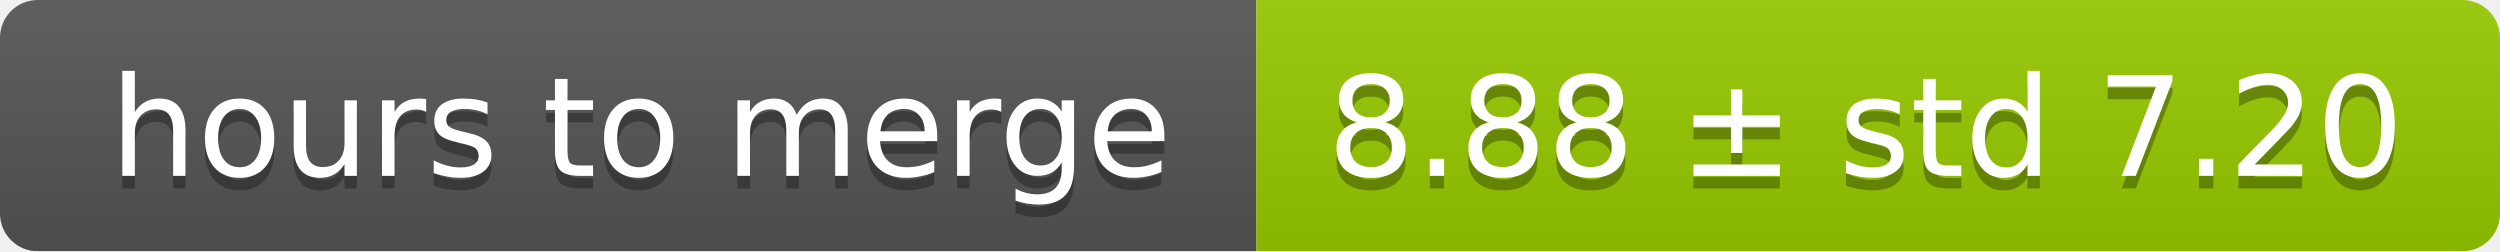
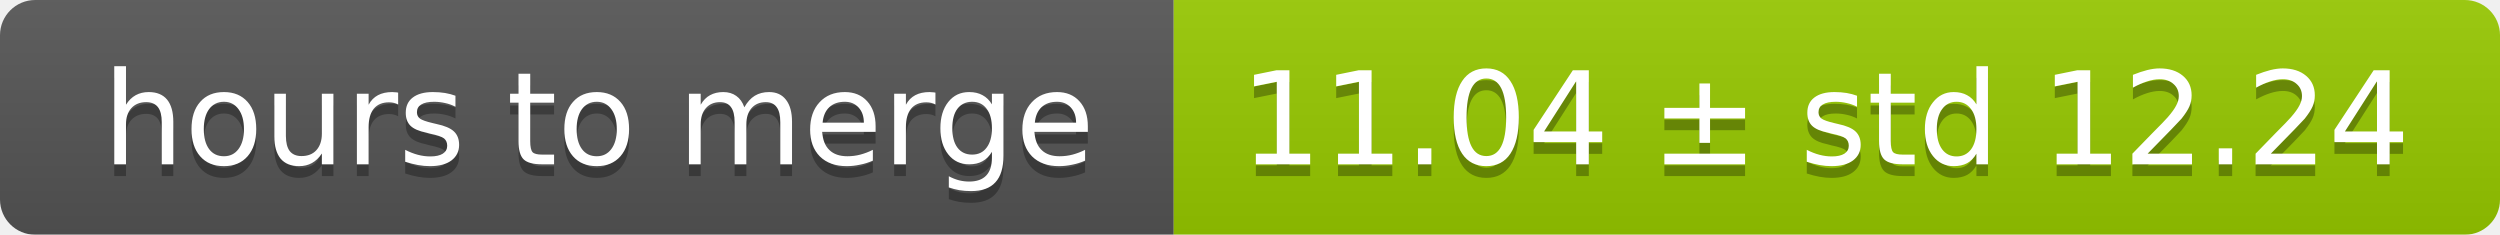
- <svg xmlns="http://www.w3.org/2000/svg" width="199" height="20">
+ <svg xmlns="http://www.w3.org/2000/svg" width="213" height="20">
  <linearGradient id="smooth" x2="0" y2="100%">
    <stop offset="0" stop-color="#bbb" stop-opacity=".1" />
    <stop offset="1" stop-opacity=".1" />
  </linearGradient>
  <mask id="round">
-     <rect width="199" height="20" rx="3" fill="#fff" />
+     <rect width="213" height="20" rx="3" fill="#fff" />
  </mask>
  <g mask="url(#round)">
    <rect width="100" height="20" fill="#555" />
-     <rect x="100" width="99" height="20" fill="#97ca00" />
-     <rect width="199" height="20" fill="url(#smooth)" />
+     <rect x="100" width="113" height="20" fill="#97ca00" />
+     <rect width="213" height="20" fill="url(#smooth)" />
  </g>
  <g fill="#fff" text-anchor="middle" font-family="DejaVu Sans,Verdana,Geneva,sans-serif" font-size="11">
    <text x="51" y="15" fill="#010101" fill-opacity=".3">hours to merge</text>
    <text x="51" y="14">hours to merge</text>
-     <text x="148.5" y="15" fill="#010101" fill-opacity=".3">8.88 ± std 7.20</text>
-     <text x="148.5" y="14">8.88 ± std 7.20</text>
+     <text x="155.5" y="15" fill="#010101" fill-opacity=".3">11.04 ± std 12.24</text>
+     <text x="155.5" y="14">11.04 ± std 12.24</text>
  </g>
</svg>
